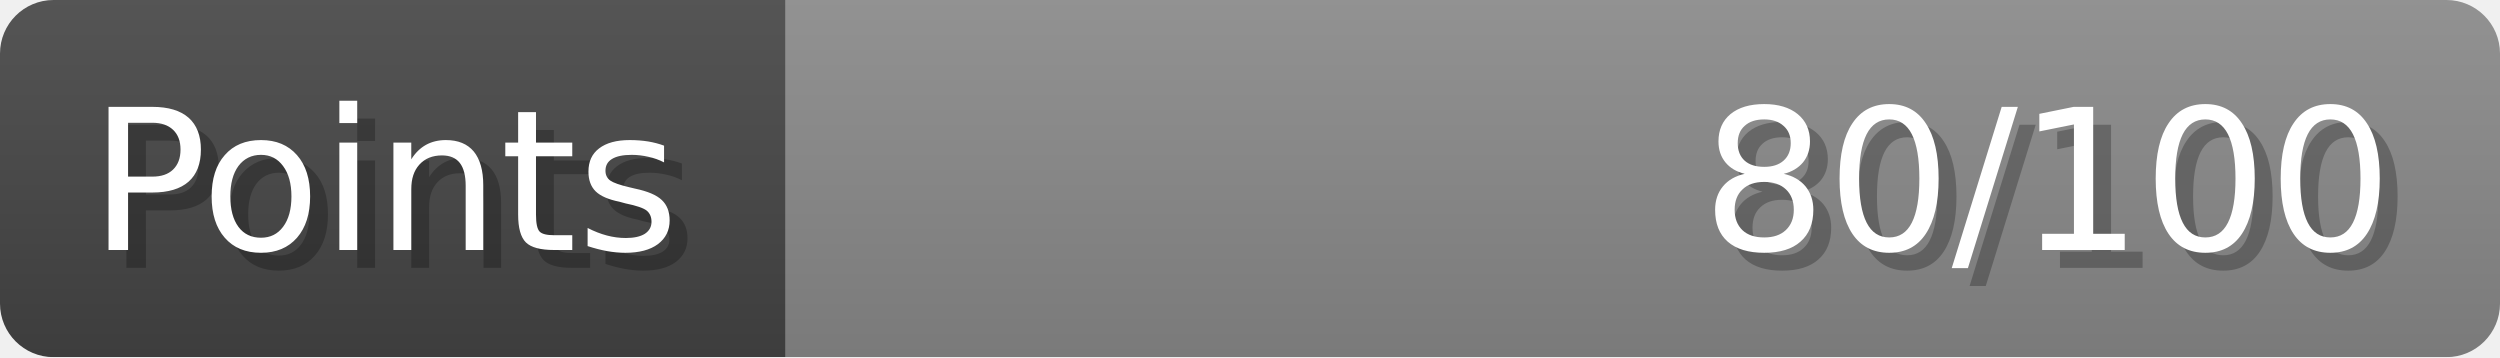
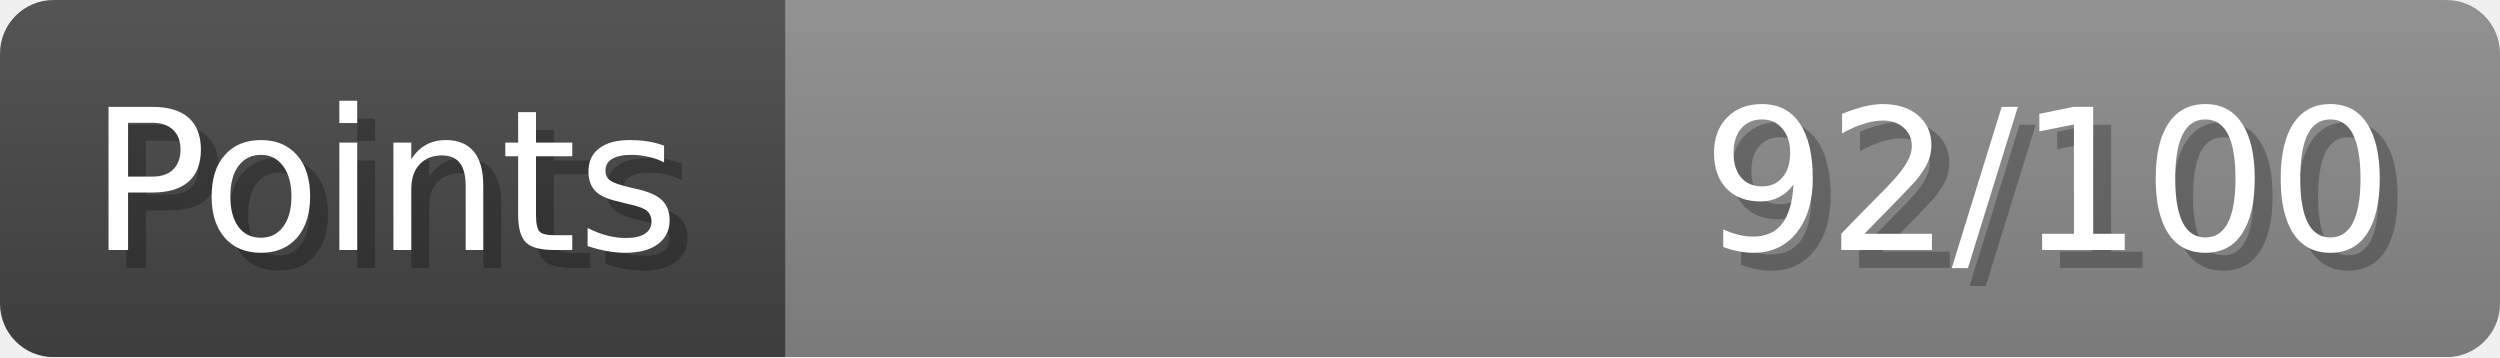
- <svg xmlns="http://www.w3.org/2000/svg" width="140px" height="20px" role="img" aria-label="Points: 80/100">
+ <svg xmlns="http://www.w3.org/2000/svg" width="140px" height="20px" role="img" aria-label="Points: 92/100">
  <linearGradient id="a" x2="0" y2="100%">
    <stop offset="0" stop-opacity=".1" stop-color="#EEE" />
    <stop offset="1" stop-opacity=".1" />
  </linearGradient>
  <mask id="m">
    <rect width="100%" height="100%" rx="3" fill="#FFF" />
  </mask>
  <g mask="url(#m)">
    <rect x="0" y="0" width="44" height="20" fill="#444" />
    <svg x="44" y="0" width="96" height="20">
      <rect width="100%" height="100%" fill="#888888" />
      <rect width="0%" height="100%" fill="#33CC11" transform="">
-         <animate attributeName="width" begin="0.5s" dur="600ms" from="0%" to="80%" repeatCount="1" fill="freeze" calcMode="spline" keyTimes="0; 1" keySplines="0.3, 0.61, 0.355, 1" />
+         <animate attributeName="width" begin="0.5s" dur="600ms" from="0%" to="92%" repeatCount="1" fill="freeze" calcMode="spline" keyTimes="0; 1" keySplines="0.3, 0.61, 0.355, 1" />
      </rect>
    </svg>
    <rect width="140" height="20" fill="url(#a)" />
  </g>
  <g aria-hidden="true" font-size="11" font-family="Verdana, DejaVu Sans, sans-serif" fill="#FFFFFF">
    <text x="6" y="15" fill="#000" opacity="0.25">Points</text>
    <text x="5" y="14">Points</text>
-     <text x="135" y="15" fill="#000" opacity="0.25" text-anchor="end">80/100</text>
-     <text x="134" y="14" text-anchor="end">80/100</text>
+     <text x="135" y="15" fill="#000" opacity="0.25" text-anchor="end">92/100</text>
+     <text x="134" y="14" text-anchor="end">92/100</text>
  </g>
</svg>
